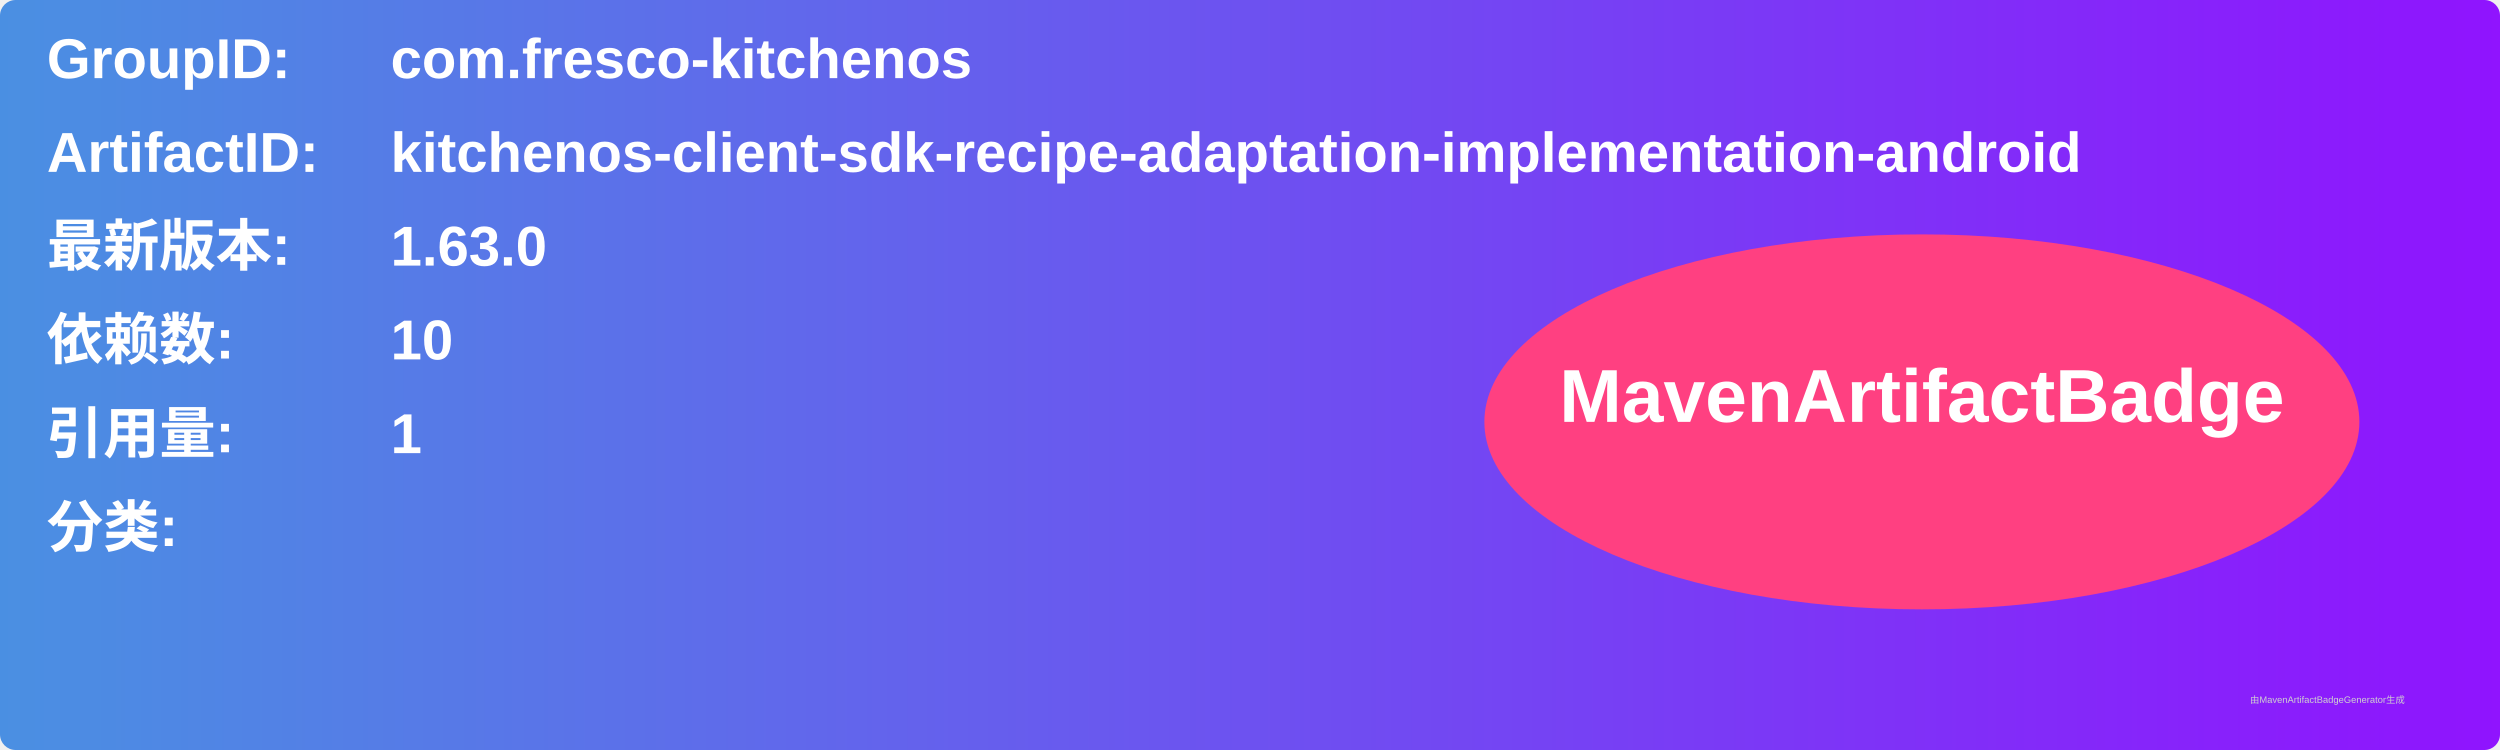
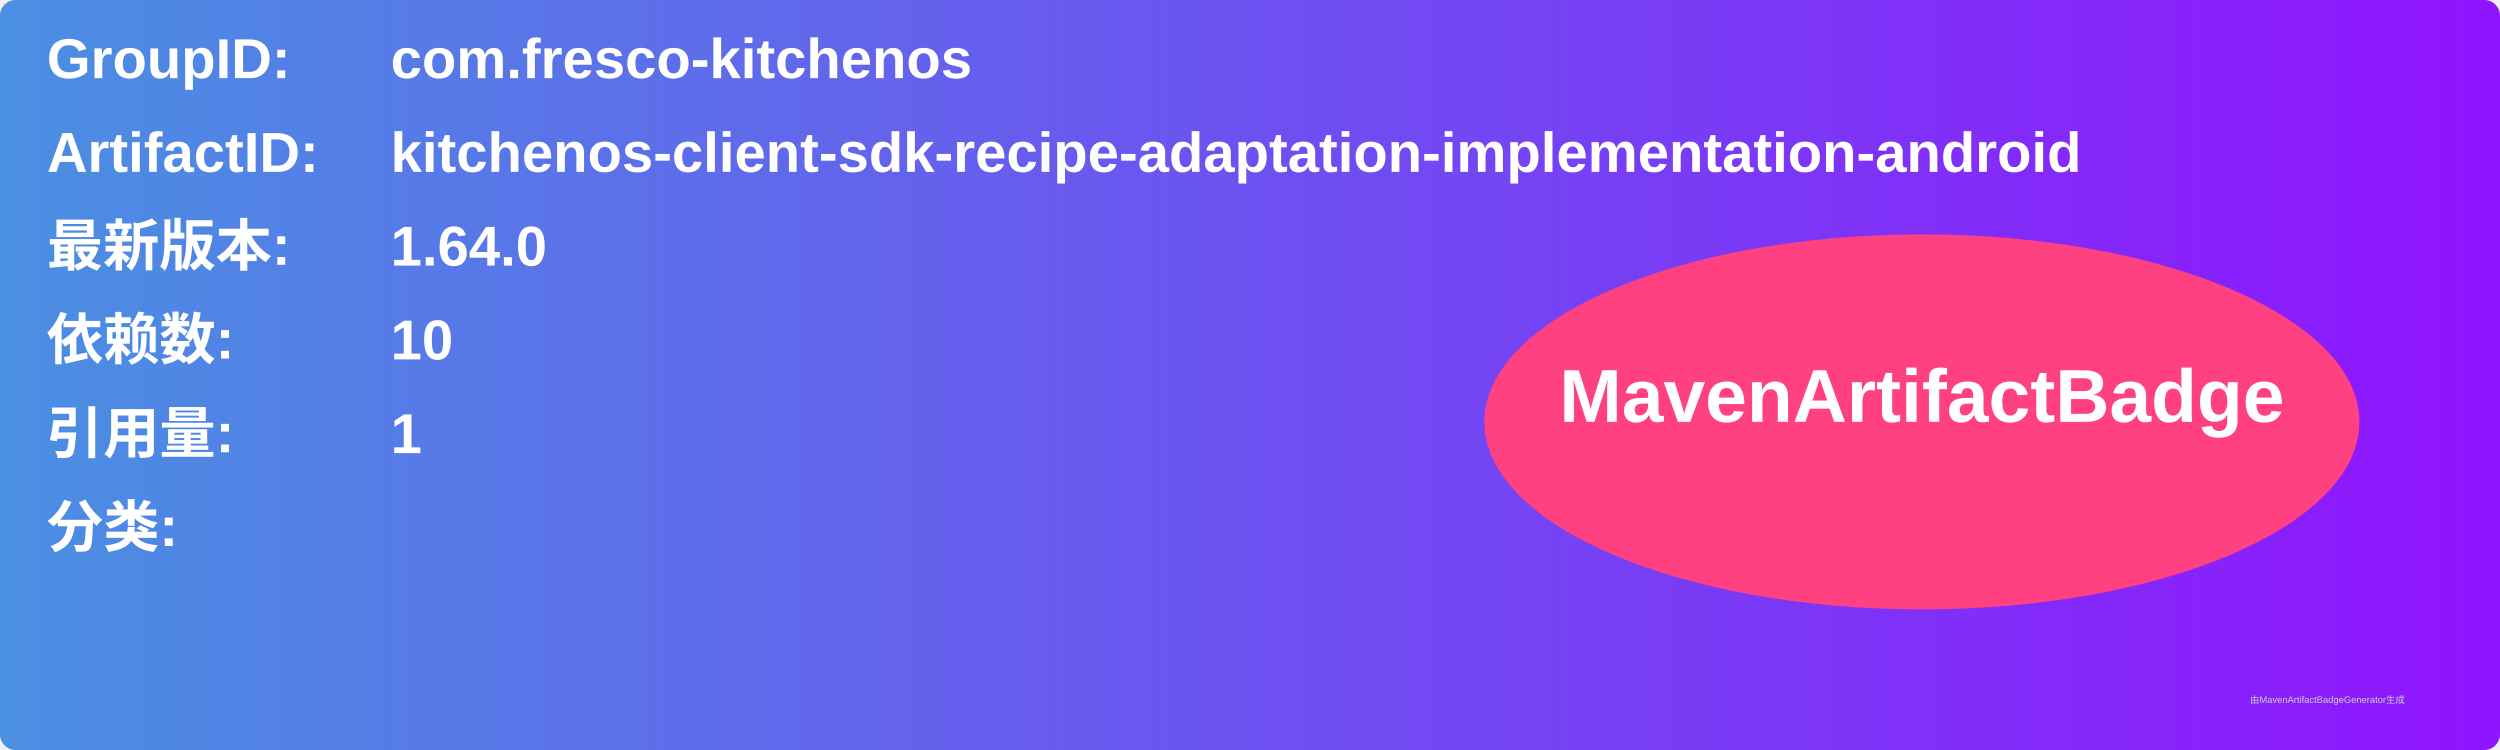
<svg xmlns="http://www.w3.org/2000/svg" width="800" height="240" viewBox="0 0 800 240">
  <linearGradient id="grad" x1="0%" y1="0%" x2="100%" y2="0%">
    <stop offset="0%" stop-color="#4a90e2" />
    <stop offset="100%" stop-color="#9013fe" />
  </linearGradient>
  <rect width="100%" height="100%" rx="5" ry="5" fill="url(#grad)" />
  <g transform="translate(15, 15)">
    <text x="0" y="10" font-family="Arial" font-size="18" fill="white" font-weight="bold" width="260">GroupID:</text>
    <text x="110" y="10" font-family="Arial" font-size="18" fill="white" font-weight="bold" width="460">com.fresco-kitchenos</text>
    <text x="0" y="40" font-family="Arial" font-size="18" fill="white" font-weight="bold" width="260">ArtifactID:</text>
    <text x="110" y="40" font-family="Arial" font-size="18" fill="white" font-weight="bold" width="460">kitchenos-client-sdk-recipe-adaptation-implementation-android</text>
    <text x="0" y="70" font-family="Arial" font-size="18" fill="white" font-weight="bold">最新版本:</text>
    <text x="110" y="70" font-family="Arial" font-size="18" fill="white" font-weight="bold">
-       <tspan font-weight="bold">1.63.0</tspan>
+       <tspan font-weight="bold">1.64.0</tspan>
    </text>
    <text x="0" y="100" font-family="Arial" font-size="18" fill="white" font-weight="bold">依赖数: </text>
    <text x="110" y="100" font-family="Arial" font-size="18" fill="white">
      <tspan font-weight="bold">10</tspan>
    </text>
    <text x="0" y="130" font-family="Arial" font-size="18" fill="white" font-weight="bold">引用量: </text>
    <text x="110" y="130" font-family="Arial" font-size="18" fill="white">
      <tspan font-weight="bold">1</tspan>
    </text>
    <text x="0" y="160" font-family="Arial" font-size="18" fill="white" font-weight="bold">分类:</text>
    <text x="10" y="190" font-family="Arial" font-size="10" fill="white">
      <tspan font-weight="bold" />
    </text>
    <ellipse cx="600" cy="120" rx="140" ry="60" fill="#ff4081" />
    <text x="600" y="120" text-anchor="middle" font-family="Arial" font-size="24" fill="white" font-weight="bold">MavenArtifactBadge</text>
  </g>
  <text x="720" y="225" font-family="Arial" font-size="3" fill="#d0d0d0">由MavenArtifactBadgeGenerator生成</text>
</svg>
